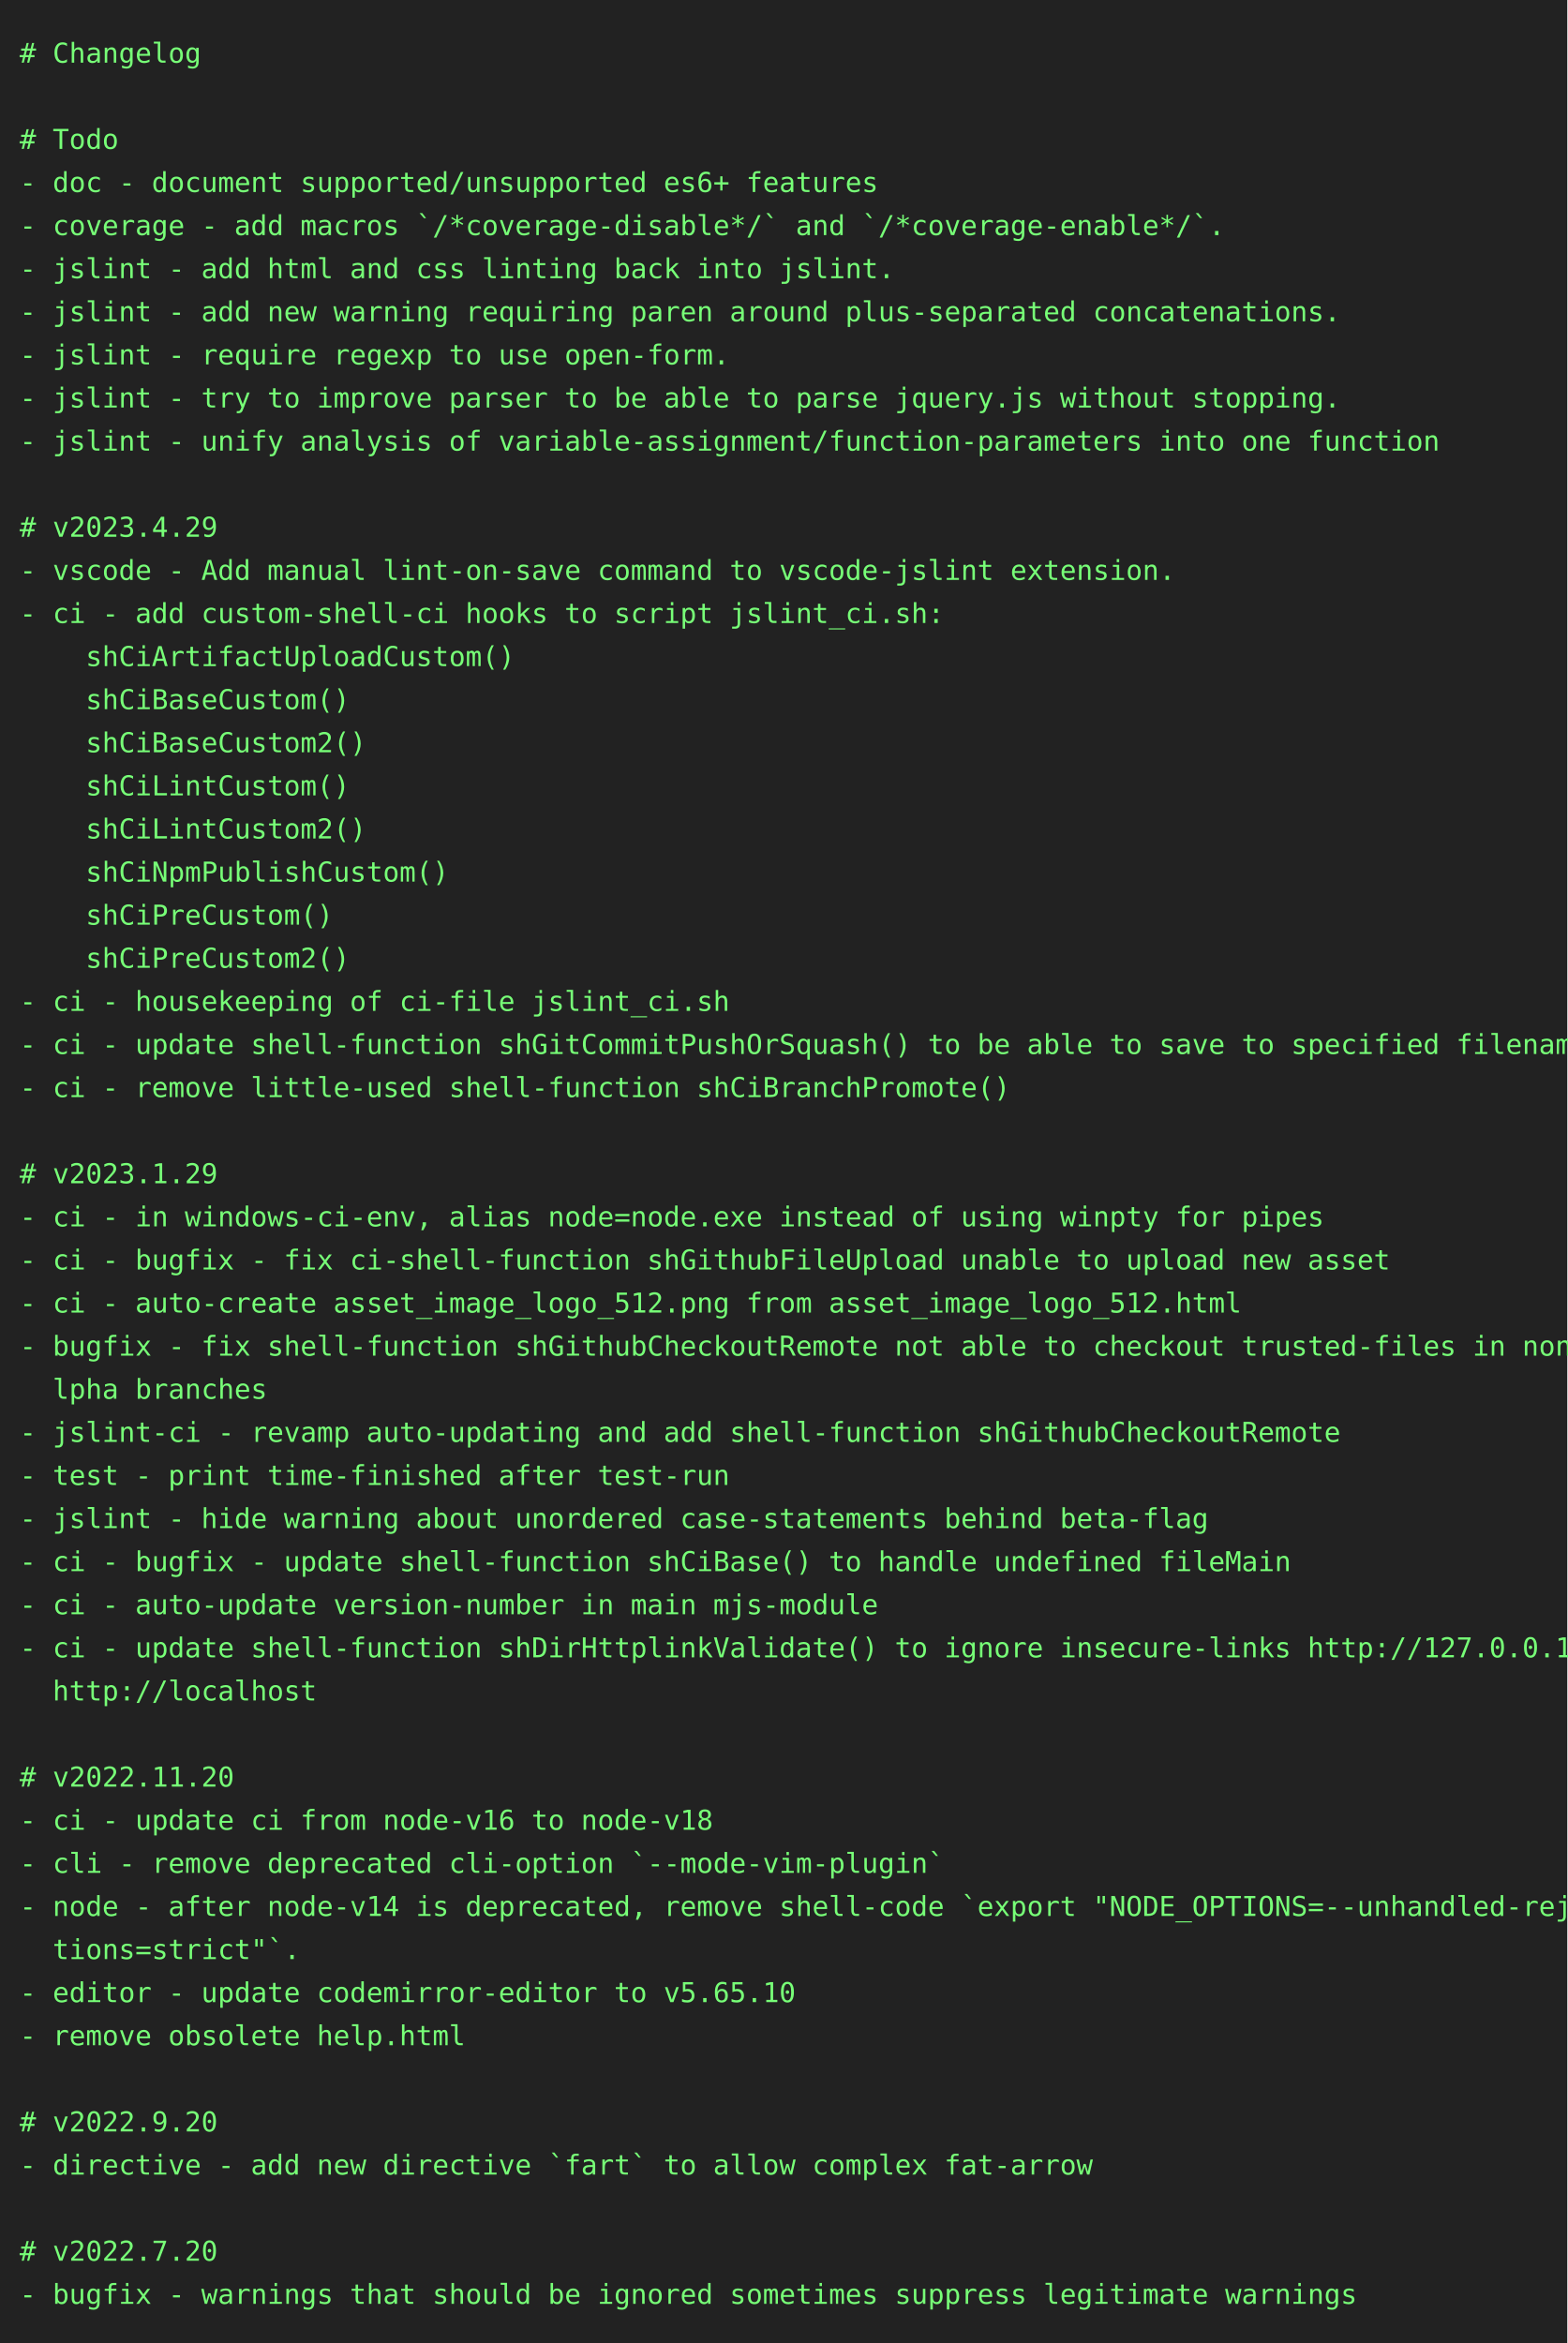
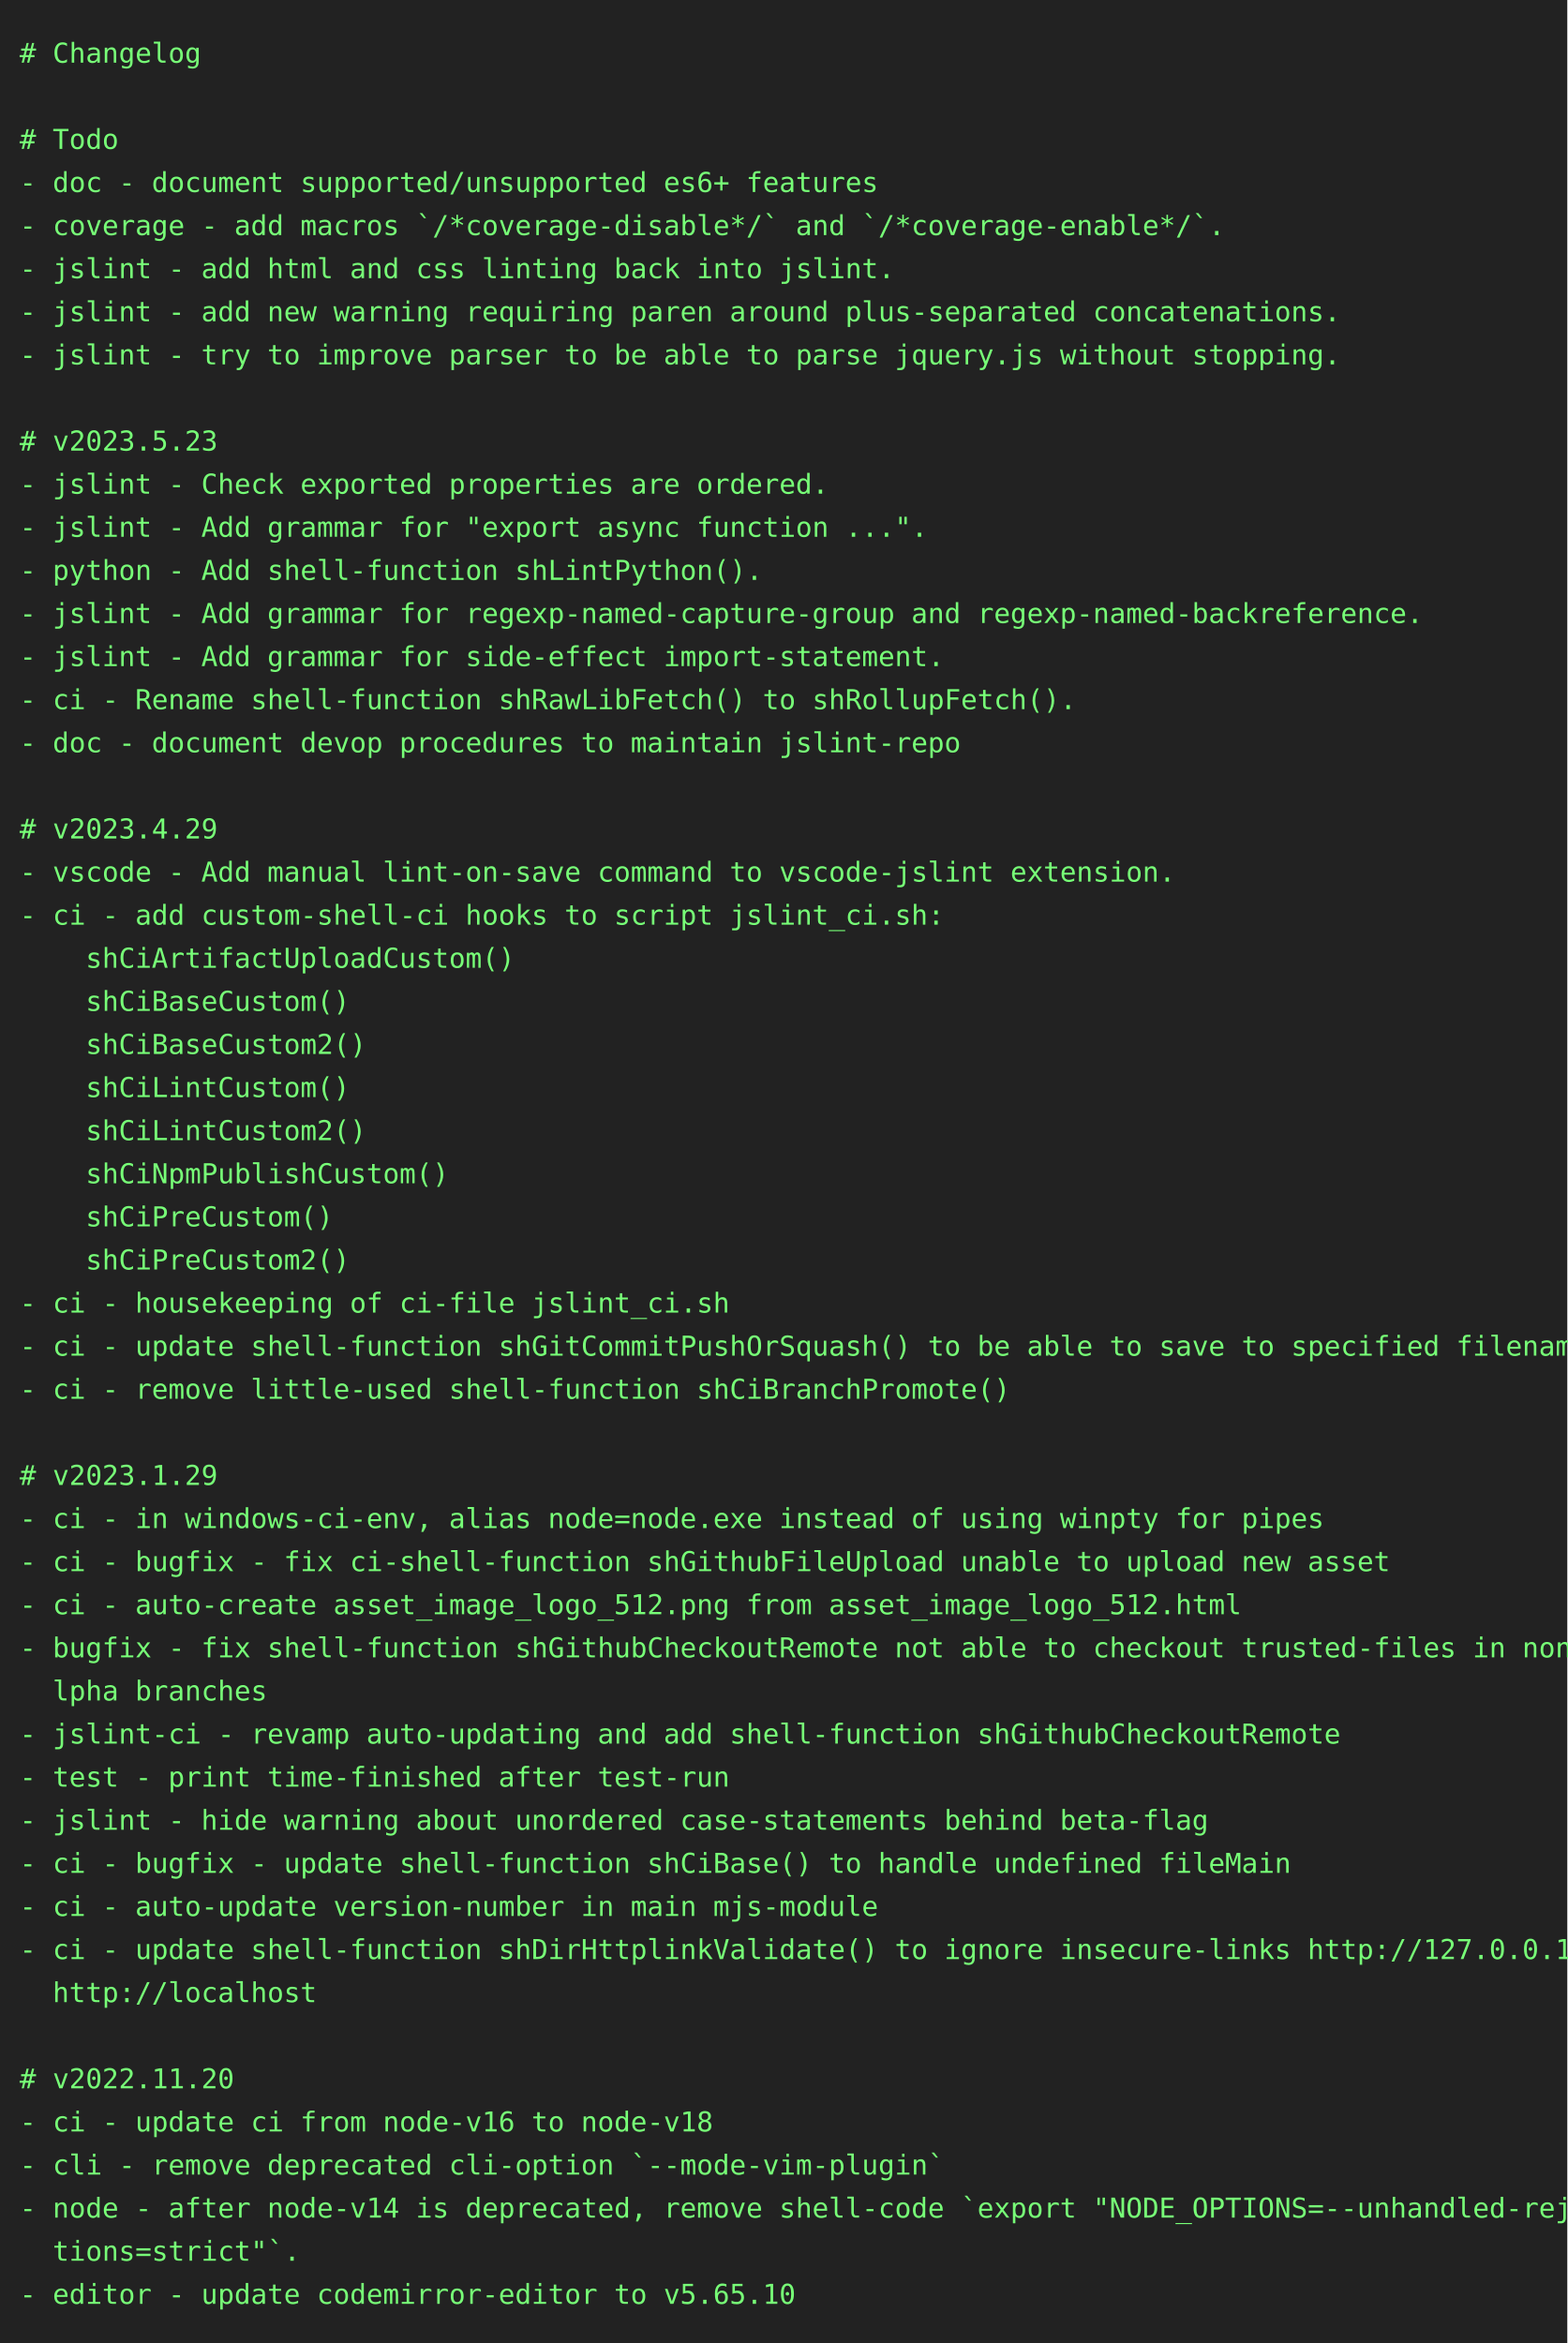
<svg xmlns="http://www.w3.org/2000/svg" height="1196" width="800">
  <rect height="1196" fill="#222" width="800" />
  <text fill="#7f7" font-family="consolas, menlo, monospace" font-size="14" xml:space="preserve">
    <tspan lengthAdjust="spacingAndGlyphs" textLength="768" x="10" y="32"># Changelog                                                                                      </tspan>
    <tspan lengthAdjust="spacingAndGlyphs" textLength="768" x="10" y="54">                                                                                                 </tspan>
    <tspan lengthAdjust="spacingAndGlyphs" textLength="768" x="10" y="76"># Todo                                                                                           </tspan>
    <tspan lengthAdjust="spacingAndGlyphs" textLength="768" x="10" y="98">- doc - document supported/unsupported es6+ features                                             </tspan>
    <tspan lengthAdjust="spacingAndGlyphs" textLength="768" x="10" y="120">- coverage - add macros `/*coverage-disable*/` and `/*coverage-enable*/`.                        </tspan>
    <tspan lengthAdjust="spacingAndGlyphs" textLength="768" x="10" y="142">- jslint - add html and css linting back into jslint.                                            </tspan>
    <tspan lengthAdjust="spacingAndGlyphs" textLength="768" x="10" y="164">- jslint - add new warning requiring paren around plus-separated concatenations.                 </tspan>
-     <tspan lengthAdjust="spacingAndGlyphs" textLength="768" x="10" y="186">- jslint - require regexp to use open-form.                                                      </tspan>
-     <tspan lengthAdjust="spacingAndGlyphs" textLength="768" x="10" y="208">- jslint - try to improve parser to be able to parse jquery.js without stopping.                 </tspan>
-     <tspan lengthAdjust="spacingAndGlyphs" textLength="768" x="10" y="230">- jslint - unify analysis of variable-assignment/function-parameters into one function           </tspan>
-     <tspan lengthAdjust="spacingAndGlyphs" textLength="768" x="10" y="252">                                                                                                 </tspan>
-     <tspan lengthAdjust="spacingAndGlyphs" textLength="768" x="10" y="274"># v2023.4.29                                                                                     </tspan>
-     <tspan lengthAdjust="spacingAndGlyphs" textLength="768" x="10" y="296">- vscode - Add manual lint-on-save command to vscode-jslint extension.                           </tspan>
-     <tspan lengthAdjust="spacingAndGlyphs" textLength="768" x="10" y="318">- ci - add custom-shell-ci hooks to script jslint_ci.sh:                                         </tspan>
-     <tspan lengthAdjust="spacingAndGlyphs" textLength="768" x="10" y="340">    shCiArtifactUploadCustom()                                                                   </tspan>
-     <tspan lengthAdjust="spacingAndGlyphs" textLength="768" x="10" y="362">    shCiBaseCustom()                                                                             </tspan>
-     <tspan lengthAdjust="spacingAndGlyphs" textLength="768" x="10" y="384">    shCiBaseCustom2()                                                                            </tspan>
-     <tspan lengthAdjust="spacingAndGlyphs" textLength="768" x="10" y="406">    shCiLintCustom()                                                                             </tspan>
-     <tspan lengthAdjust="spacingAndGlyphs" textLength="768" x="10" y="428">    shCiLintCustom2()                                                                            </tspan>
-     <tspan lengthAdjust="spacingAndGlyphs" textLength="768" x="10" y="450">    shCiNpmPublishCustom()                                                                       </tspan>
-     <tspan lengthAdjust="spacingAndGlyphs" textLength="768" x="10" y="472">    shCiPreCustom()                                                                              </tspan>
-     <tspan lengthAdjust="spacingAndGlyphs" textLength="768" x="10" y="494">    shCiPreCustom2()                                                                             </tspan>
-     <tspan lengthAdjust="spacingAndGlyphs" textLength="768" x="10" y="516">- ci - housekeeping of ci-file jslint_ci.sh                                                      </tspan>
-     <tspan lengthAdjust="spacingAndGlyphs" textLength="768" x="10" y="538">- ci - update shell-function shGitCommitPushOrSquash() to be able to save to specified filename  </tspan>
-     <tspan lengthAdjust="spacingAndGlyphs" textLength="768" x="10" y="560">- ci - remove little-used shell-function shCiBranchPromote()                                     </tspan>
-     <tspan lengthAdjust="spacingAndGlyphs" textLength="768" x="10" y="582">                                                                                                 </tspan>
-     <tspan lengthAdjust="spacingAndGlyphs" textLength="768" x="10" y="604"># v2023.1.29                                                                                     </tspan>
-     <tspan lengthAdjust="spacingAndGlyphs" textLength="768" x="10" y="626">- ci - in windows-ci-env, alias node=node.exe instead of using winpty for pipes                  </tspan>
-     <tspan lengthAdjust="spacingAndGlyphs" textLength="768" x="10" y="648">- ci - bugfix - fix ci-shell-function shGithubFileUpload unable to upload new asset              </tspan>
-     <tspan lengthAdjust="spacingAndGlyphs" textLength="768" x="10" y="670">- ci - auto-create asset_image_logo_512.png from asset_image_logo_512.html                       </tspan>
-     <tspan lengthAdjust="spacingAndGlyphs" textLength="768" x="10" y="692">- bugfix - fix shell-function shGithubCheckoutRemote not able to checkout trusted-files in non-a\</tspan>
-     <tspan lengthAdjust="spacingAndGlyphs" textLength="768" x="10" y="714">  lpha branches                                                                                  </tspan>
-     <tspan lengthAdjust="spacingAndGlyphs" textLength="768" x="10" y="736">- jslint-ci - revamp auto-updating and add shell-function shGithubCheckoutRemote                 </tspan>
-     <tspan lengthAdjust="spacingAndGlyphs" textLength="768" x="10" y="758">- test - print time-finished after test-run                                                      </tspan>
-     <tspan lengthAdjust="spacingAndGlyphs" textLength="768" x="10" y="780">- jslint - hide warning about unordered case-statements behind beta-flag                         </tspan>
-     <tspan lengthAdjust="spacingAndGlyphs" textLength="768" x="10" y="802">- ci - bugfix - update shell-function shCiBase() to handle undefined fileMain                    </tspan>
-     <tspan lengthAdjust="spacingAndGlyphs" textLength="768" x="10" y="824">- ci - auto-update version-number in main mjs-module                                             </tspan>
-     <tspan lengthAdjust="spacingAndGlyphs" textLength="768" x="10" y="846">- ci - update shell-function shDirHttplinkValidate() to ignore insecure-links http://127.0.0.1, \</tspan>
-     <tspan lengthAdjust="spacingAndGlyphs" textLength="768" x="10" y="868">  http://localhost                                                                               </tspan>
-     <tspan lengthAdjust="spacingAndGlyphs" textLength="768" x="10" y="890">                                                                                                 </tspan>
-     <tspan lengthAdjust="spacingAndGlyphs" textLength="768" x="10" y="912"># v2022.11.20                                                                                    </tspan>
-     <tspan lengthAdjust="spacingAndGlyphs" textLength="768" x="10" y="934">- ci - update ci from node-v16 to node-v18                                                       </tspan>
-     <tspan lengthAdjust="spacingAndGlyphs" textLength="768" x="10" y="956">- cli - remove deprecated cli-option `--mode-vim-plugin`                                         </tspan>
-     <tspan lengthAdjust="spacingAndGlyphs" textLength="768" x="10" y="978">- node - after node-v14 is deprecated, remove shell-code `export "NODE_OPTIONS=--unhandled-rejec\</tspan>
-     <tspan lengthAdjust="spacingAndGlyphs" textLength="768" x="10" y="1000">  tions=strict"`.                                                                                </tspan>
-     <tspan lengthAdjust="spacingAndGlyphs" textLength="768" x="10" y="1022">- editor - update codemirror-editor to v5.65.10                                                  </tspan>
-     <tspan lengthAdjust="spacingAndGlyphs" textLength="768" x="10" y="1044">- remove obsolete help.html                                                                      </tspan>
-     <tspan lengthAdjust="spacingAndGlyphs" textLength="768" x="10" y="1066">                                                                                                 </tspan>
-     <tspan lengthAdjust="spacingAndGlyphs" textLength="768" x="10" y="1088"># v2022.9.20                                                                                     </tspan>
-     <tspan lengthAdjust="spacingAndGlyphs" textLength="768" x="10" y="1110">- directive - add new directive `fart` to allow complex fat-arrow                                </tspan>
-     <tspan lengthAdjust="spacingAndGlyphs" textLength="768" x="10" y="1132">                                                                                                 </tspan>
-     <tspan lengthAdjust="spacingAndGlyphs" textLength="768" x="10" y="1154"># v2022.7.20                                                                                     </tspan>
-     <tspan lengthAdjust="spacingAndGlyphs" textLength="768" x="10" y="1176">- bugfix - warnings that should be ignored sometimes suppress legitimate warnings                </tspan>
+     <tspan lengthAdjust="spacingAndGlyphs" textLength="768" x="10" y="186">- jslint - try to improve parser to be able to parse jquery.js without stopping.                 </tspan>
+     <tspan lengthAdjust="spacingAndGlyphs" textLength="768" x="10" y="208">                                                                                                 </tspan>
+     <tspan lengthAdjust="spacingAndGlyphs" textLength="768" x="10" y="230"># v2023.5.23                                                                                     </tspan>
+     <tspan lengthAdjust="spacingAndGlyphs" textLength="768" x="10" y="252">- jslint - Check exported properties are ordered.                                                </tspan>
+     <tspan lengthAdjust="spacingAndGlyphs" textLength="768" x="10" y="274">- jslint - Add grammar for "export async function ...".                                          </tspan>
+     <tspan lengthAdjust="spacingAndGlyphs" textLength="768" x="10" y="296">- python - Add shell-function shLintPython().                                                    </tspan>
+     <tspan lengthAdjust="spacingAndGlyphs" textLength="768" x="10" y="318">- jslint - Add grammar for regexp-named-capture-group and regexp-named-backreference.            </tspan>
+     <tspan lengthAdjust="spacingAndGlyphs" textLength="768" x="10" y="340">- jslint - Add grammar for side-effect import-statement.                                         </tspan>
+     <tspan lengthAdjust="spacingAndGlyphs" textLength="768" x="10" y="362">- ci - Rename shell-function shRawLibFetch() to shRollupFetch().                                 </tspan>
+     <tspan lengthAdjust="spacingAndGlyphs" textLength="768" x="10" y="384">- doc - document devop procedures to maintain jslint-repo                                        </tspan>
+     <tspan lengthAdjust="spacingAndGlyphs" textLength="768" x="10" y="406">                                                                                                 </tspan>
+     <tspan lengthAdjust="spacingAndGlyphs" textLength="768" x="10" y="428"># v2023.4.29                                                                                     </tspan>
+     <tspan lengthAdjust="spacingAndGlyphs" textLength="768" x="10" y="450">- vscode - Add manual lint-on-save command to vscode-jslint extension.                           </tspan>
+     <tspan lengthAdjust="spacingAndGlyphs" textLength="768" x="10" y="472">- ci - add custom-shell-ci hooks to script jslint_ci.sh:                                         </tspan>
+     <tspan lengthAdjust="spacingAndGlyphs" textLength="768" x="10" y="494">    shCiArtifactUploadCustom()                                                                   </tspan>
+     <tspan lengthAdjust="spacingAndGlyphs" textLength="768" x="10" y="516">    shCiBaseCustom()                                                                             </tspan>
+     <tspan lengthAdjust="spacingAndGlyphs" textLength="768" x="10" y="538">    shCiBaseCustom2()                                                                            </tspan>
+     <tspan lengthAdjust="spacingAndGlyphs" textLength="768" x="10" y="560">    shCiLintCustom()                                                                             </tspan>
+     <tspan lengthAdjust="spacingAndGlyphs" textLength="768" x="10" y="582">    shCiLintCustom2()                                                                            </tspan>
+     <tspan lengthAdjust="spacingAndGlyphs" textLength="768" x="10" y="604">    shCiNpmPublishCustom()                                                                       </tspan>
+     <tspan lengthAdjust="spacingAndGlyphs" textLength="768" x="10" y="626">    shCiPreCustom()                                                                              </tspan>
+     <tspan lengthAdjust="spacingAndGlyphs" textLength="768" x="10" y="648">    shCiPreCustom2()                                                                             </tspan>
+     <tspan lengthAdjust="spacingAndGlyphs" textLength="768" x="10" y="670">- ci - housekeeping of ci-file jslint_ci.sh                                                      </tspan>
+     <tspan lengthAdjust="spacingAndGlyphs" textLength="768" x="10" y="692">- ci - update shell-function shGitCommitPushOrSquash() to be able to save to specified filename  </tspan>
+     <tspan lengthAdjust="spacingAndGlyphs" textLength="768" x="10" y="714">- ci - remove little-used shell-function shCiBranchPromote()                                     </tspan>
+     <tspan lengthAdjust="spacingAndGlyphs" textLength="768" x="10" y="736">                                                                                                 </tspan>
+     <tspan lengthAdjust="spacingAndGlyphs" textLength="768" x="10" y="758"># v2023.1.29                                                                                     </tspan>
+     <tspan lengthAdjust="spacingAndGlyphs" textLength="768" x="10" y="780">- ci - in windows-ci-env, alias node=node.exe instead of using winpty for pipes                  </tspan>
+     <tspan lengthAdjust="spacingAndGlyphs" textLength="768" x="10" y="802">- ci - bugfix - fix ci-shell-function shGithubFileUpload unable to upload new asset              </tspan>
+     <tspan lengthAdjust="spacingAndGlyphs" textLength="768" x="10" y="824">- ci - auto-create asset_image_logo_512.png from asset_image_logo_512.html                       </tspan>
+     <tspan lengthAdjust="spacingAndGlyphs" textLength="768" x="10" y="846">- bugfix - fix shell-function shGithubCheckoutRemote not able to checkout trusted-files in non-a\</tspan>
+     <tspan lengthAdjust="spacingAndGlyphs" textLength="768" x="10" y="868">  lpha branches                                                                                  </tspan>
+     <tspan lengthAdjust="spacingAndGlyphs" textLength="768" x="10" y="890">- jslint-ci - revamp auto-updating and add shell-function shGithubCheckoutRemote                 </tspan>
+     <tspan lengthAdjust="spacingAndGlyphs" textLength="768" x="10" y="912">- test - print time-finished after test-run                                                      </tspan>
+     <tspan lengthAdjust="spacingAndGlyphs" textLength="768" x="10" y="934">- jslint - hide warning about unordered case-statements behind beta-flag                         </tspan>
+     <tspan lengthAdjust="spacingAndGlyphs" textLength="768" x="10" y="956">- ci - bugfix - update shell-function shCiBase() to handle undefined fileMain                    </tspan>
+     <tspan lengthAdjust="spacingAndGlyphs" textLength="768" x="10" y="978">- ci - auto-update version-number in main mjs-module                                             </tspan>
+     <tspan lengthAdjust="spacingAndGlyphs" textLength="768" x="10" y="1000">- ci - update shell-function shDirHttplinkValidate() to ignore insecure-links http://127.0.0.1, \</tspan>
+     <tspan lengthAdjust="spacingAndGlyphs" textLength="768" x="10" y="1022">  http://localhost                                                                               </tspan>
+     <tspan lengthAdjust="spacingAndGlyphs" textLength="768" x="10" y="1044">                                                                                                 </tspan>
+     <tspan lengthAdjust="spacingAndGlyphs" textLength="768" x="10" y="1066"># v2022.11.20                                                                                    </tspan>
+     <tspan lengthAdjust="spacingAndGlyphs" textLength="768" x="10" y="1088">- ci - update ci from node-v16 to node-v18                                                       </tspan>
+     <tspan lengthAdjust="spacingAndGlyphs" textLength="768" x="10" y="1110">- cli - remove deprecated cli-option `--mode-vim-plugin`                                         </tspan>
+     <tspan lengthAdjust="spacingAndGlyphs" textLength="768" x="10" y="1132">- node - after node-v14 is deprecated, remove shell-code `export "NODE_OPTIONS=--unhandled-rejec\</tspan>
+     <tspan lengthAdjust="spacingAndGlyphs" textLength="768" x="10" y="1154">  tions=strict"`.                                                                                </tspan>
+     <tspan lengthAdjust="spacingAndGlyphs" textLength="768" x="10" y="1176">- editor - update codemirror-editor to v5.65.10                                                  </tspan>
  </text>
</svg>
